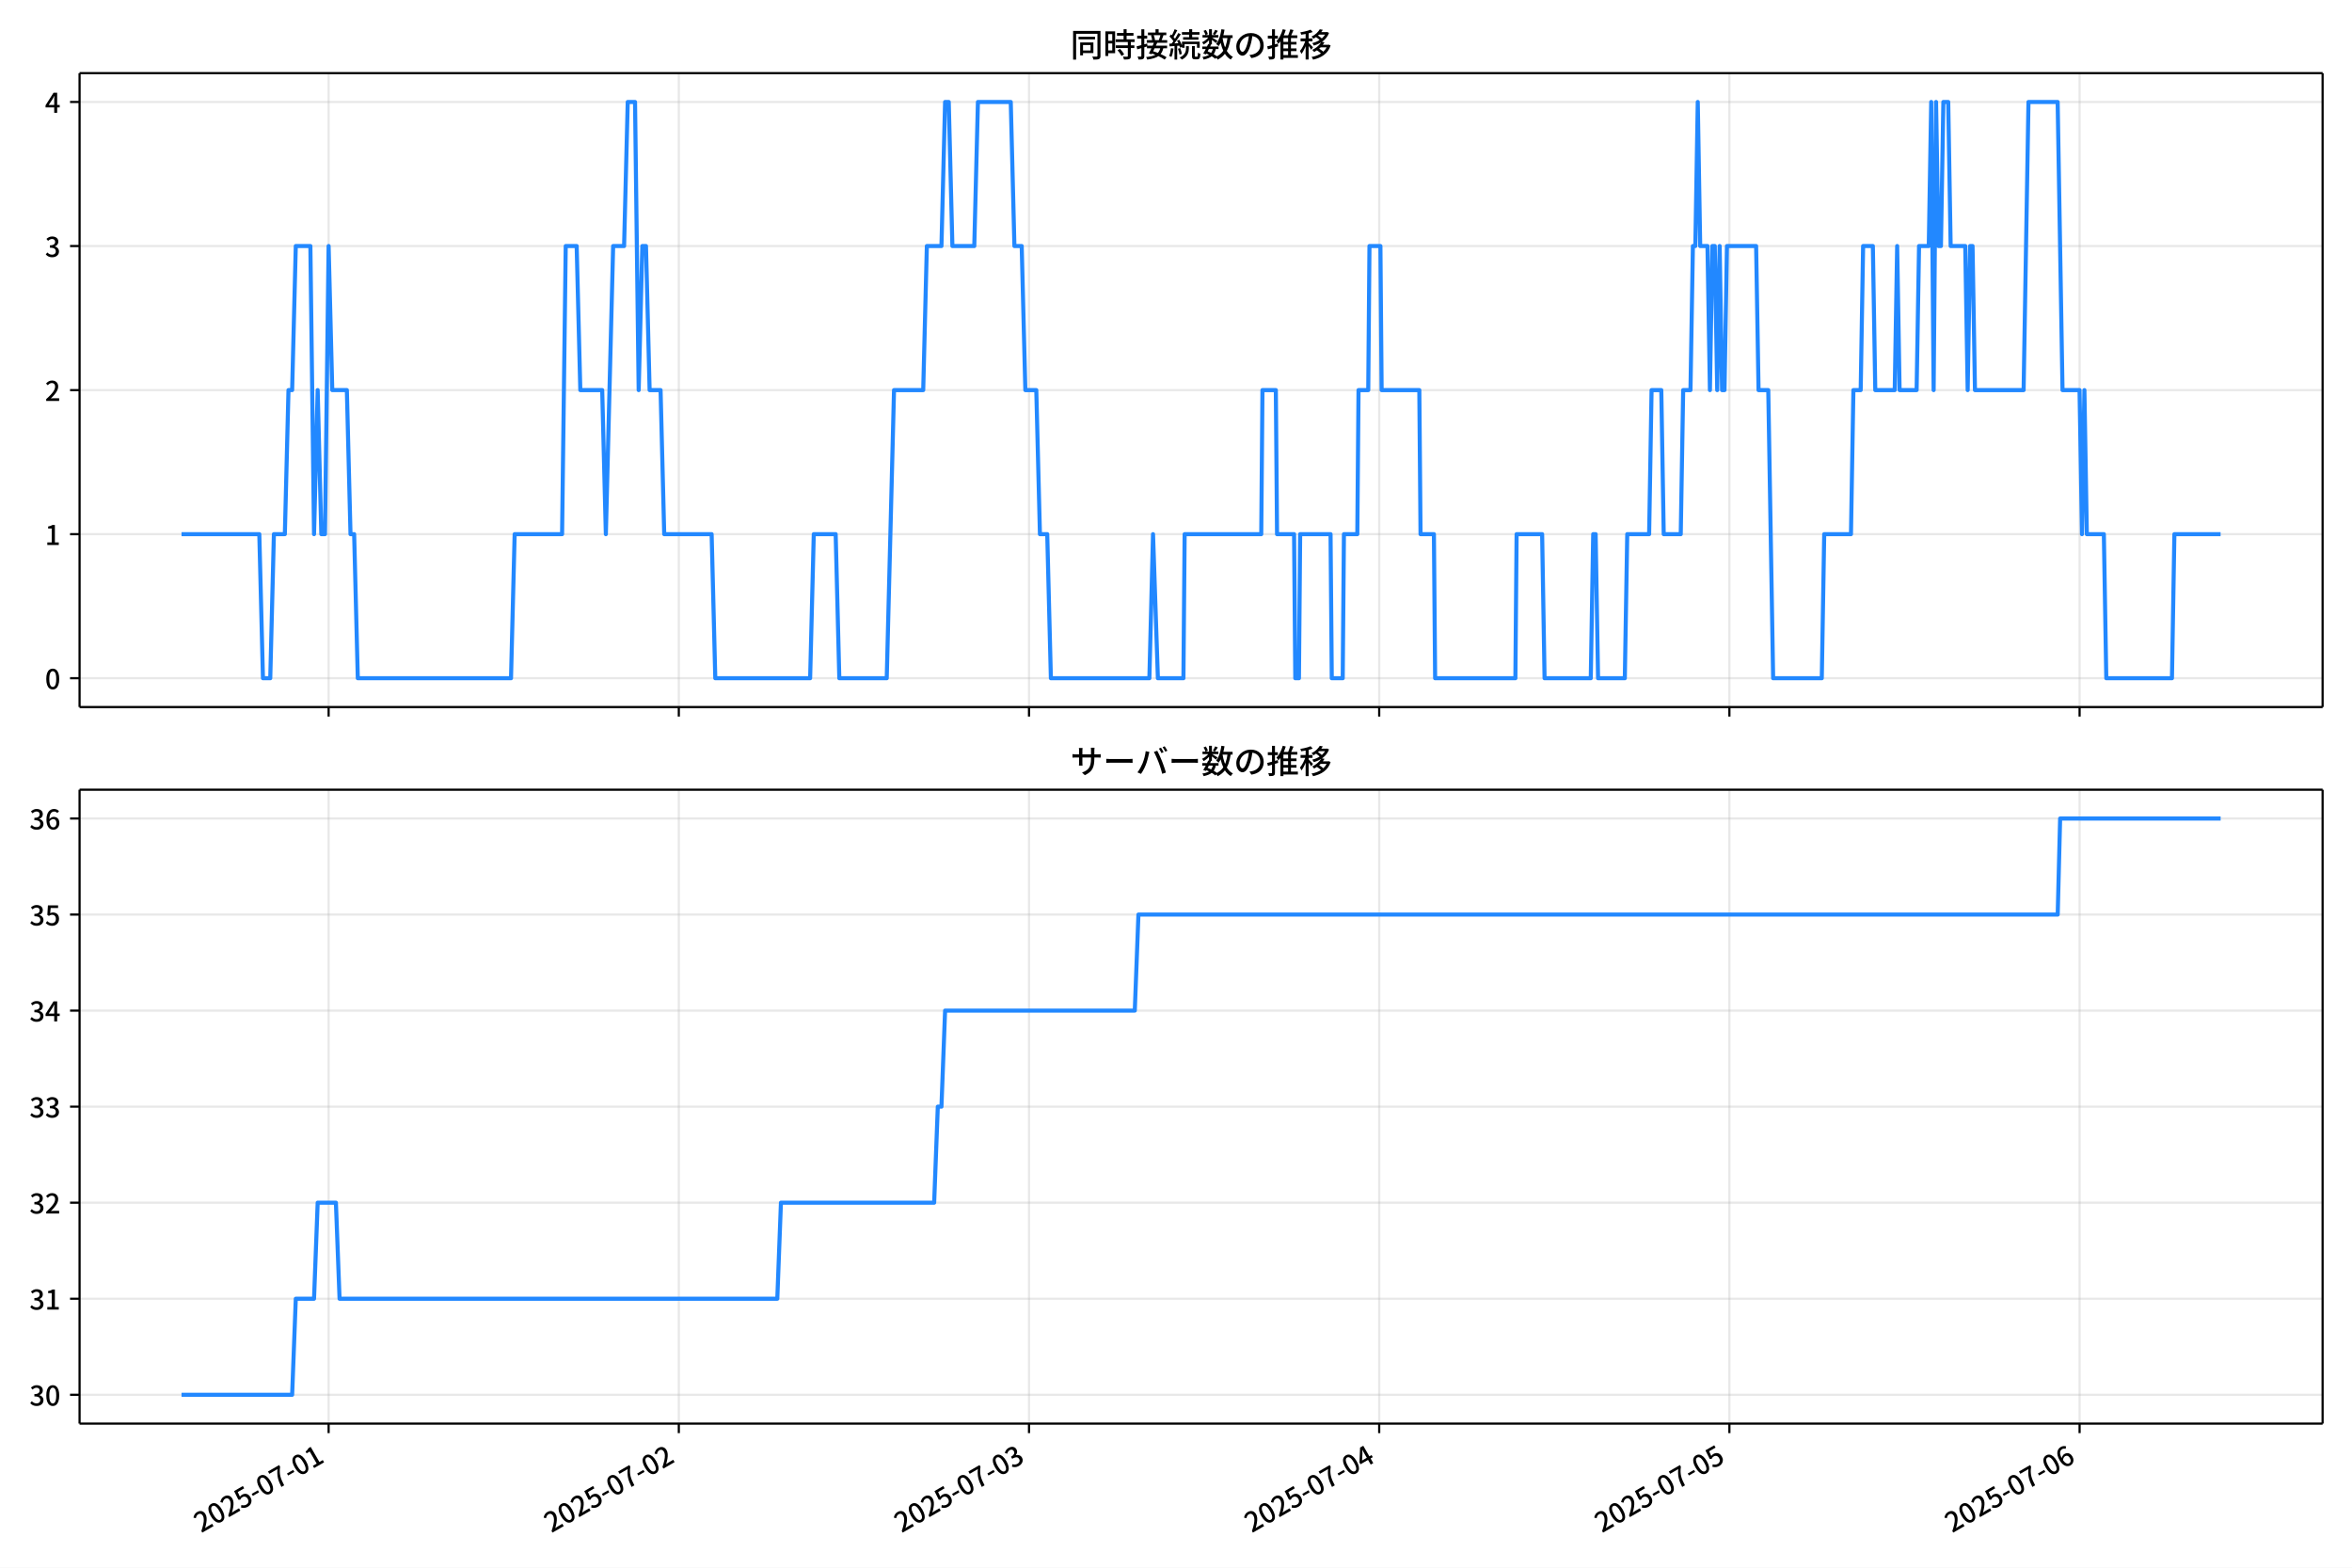
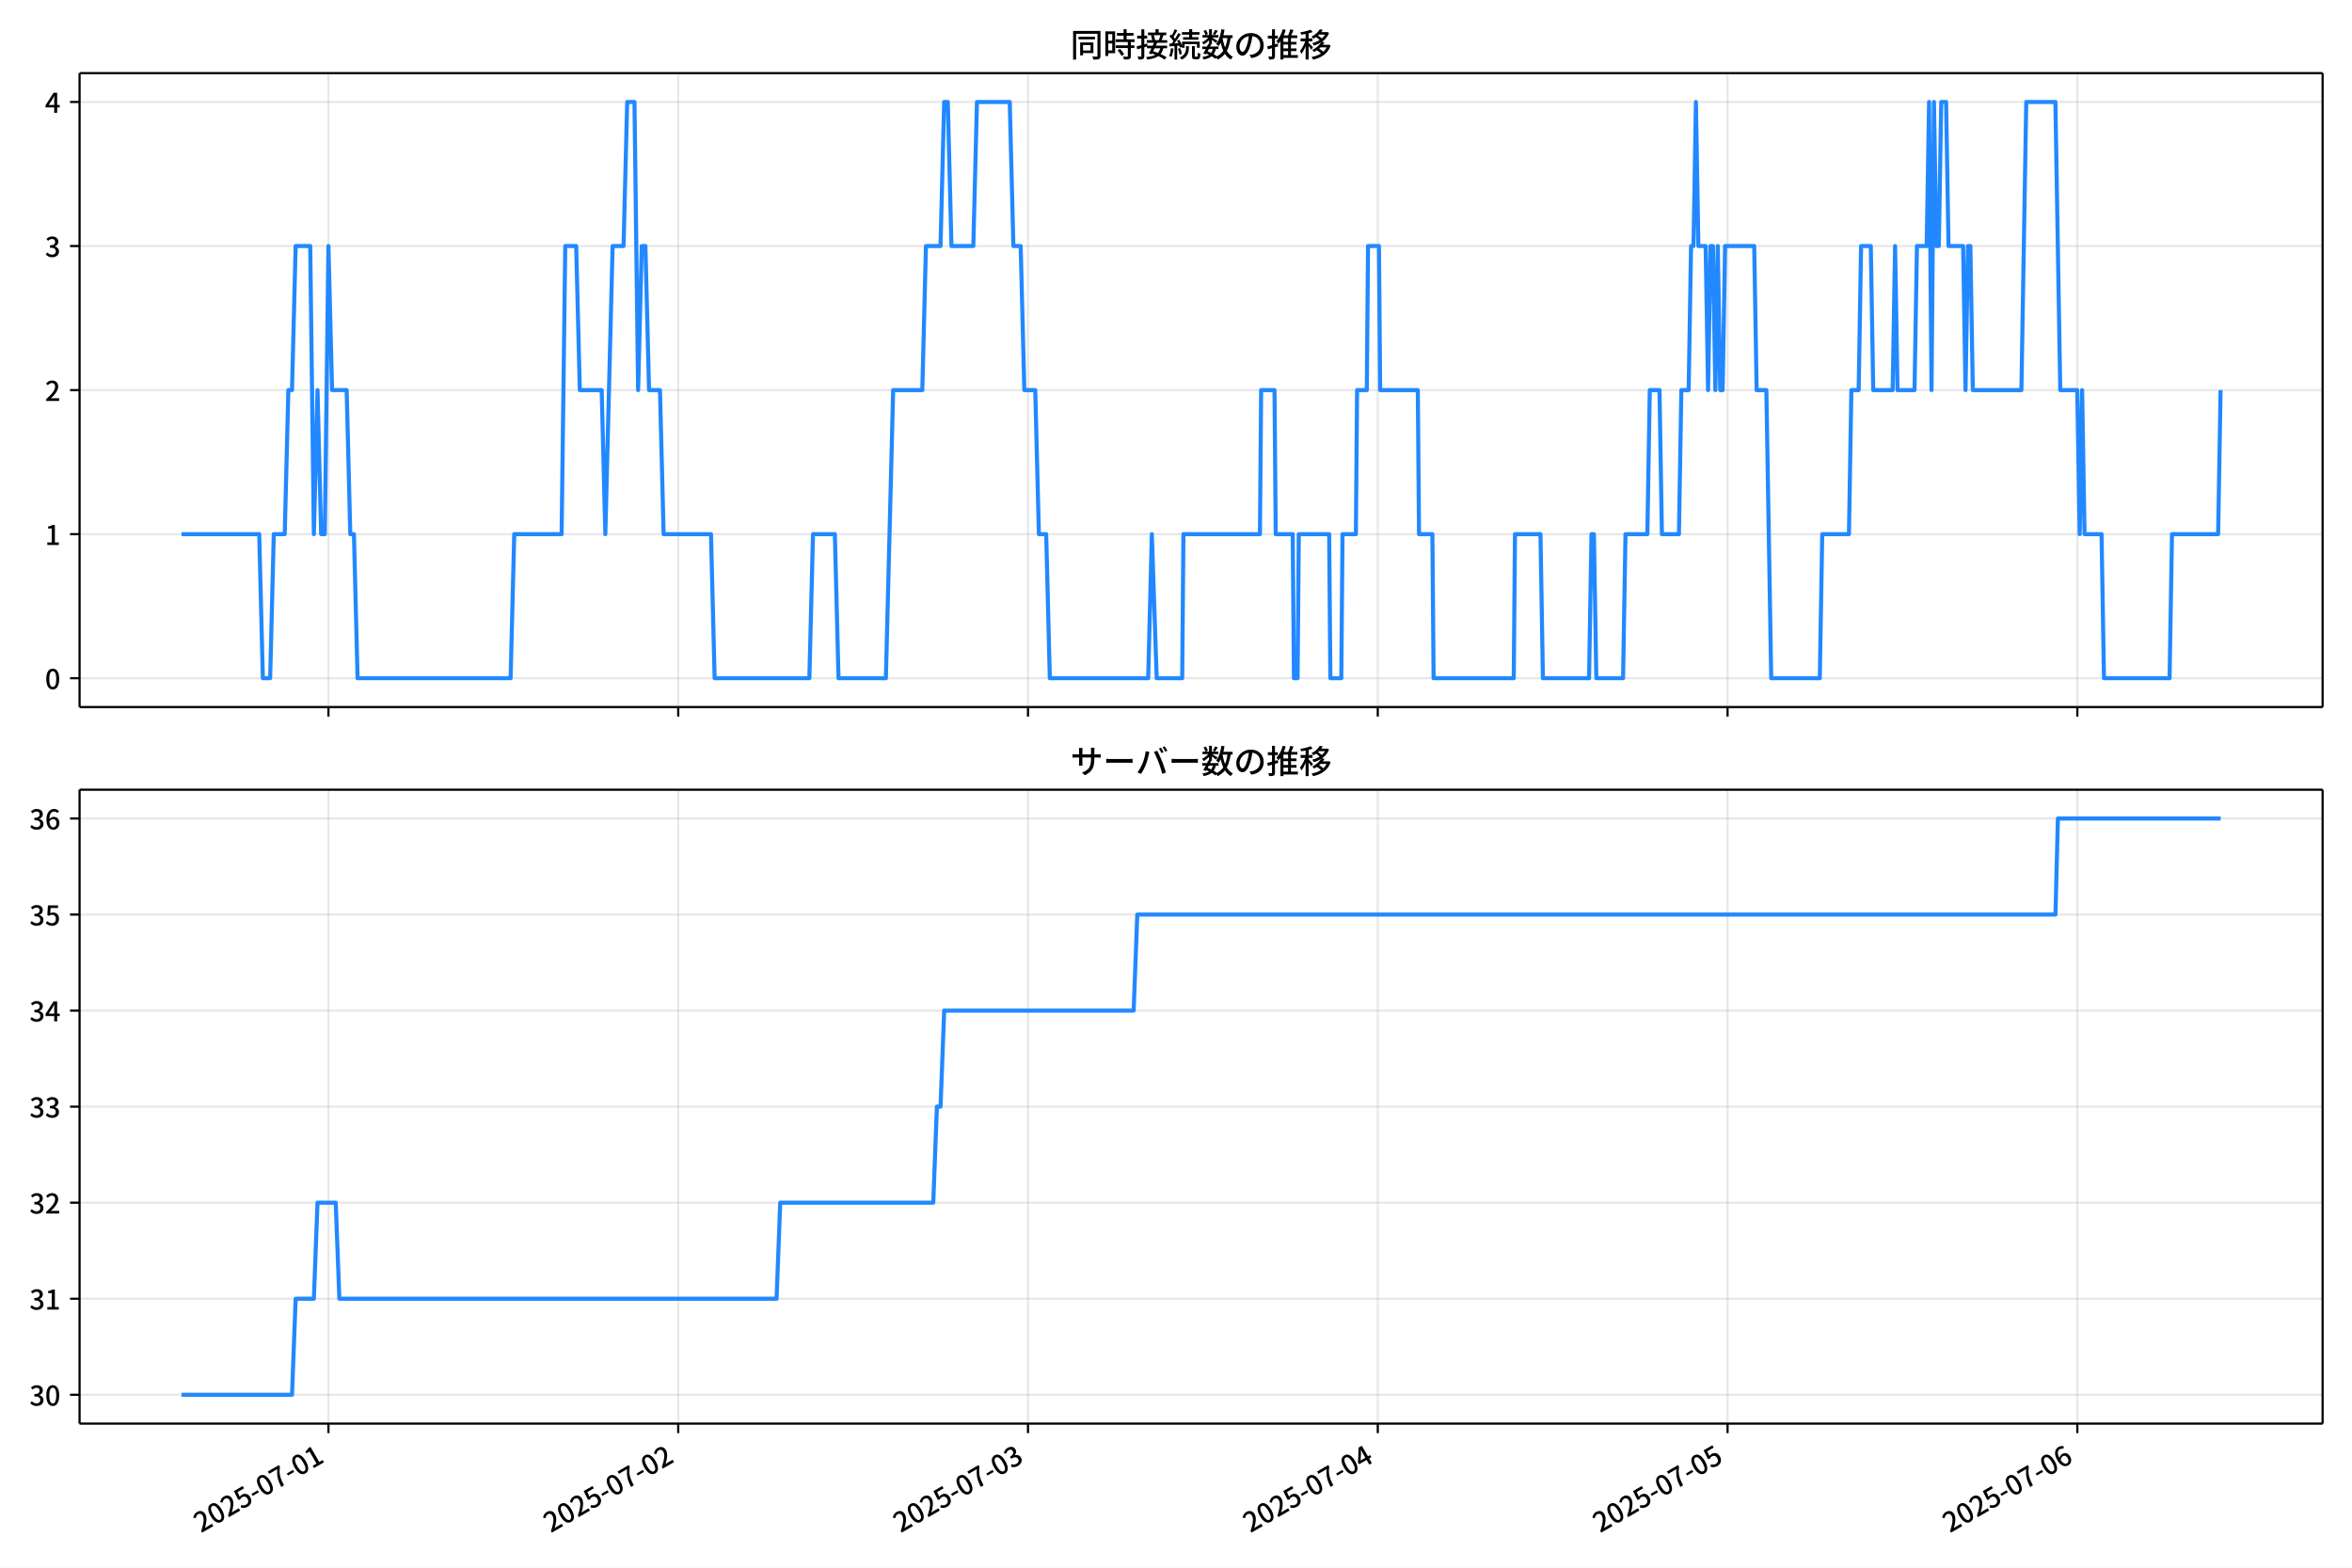
<svg xmlns="http://www.w3.org/2000/svg" xmlns:xlink="http://www.w3.org/1999/xlink" version="1.1" viewBox="0 0 864 576">
  <defs>
    <style type="text/css">*{stroke-linejoin: round; stroke-linecap: butt}</style>
  </defs>
  <g id="y">
    <g id="z">
      <path d="m0 576h864v-576h-864z" fill="#fff" />
    </g>
    <g id="aa">
      <g id="ab">
        <path d="m29.23 259.78h823.97v-232.9h-823.97z" fill="#fff" />
      </g>
      <g id="ac">
        <g id="ad">
          <g id="ae">
-             <path d="m120.72 259.78v-232.9" clip-path="url(#d)" fill="none" stroke="#b0b0b0" stroke-linecap="square" stroke-opacity=".3" stroke-width=".8" />
+             <path d="m120.65 259.78v-232.9" clip-path="url(#d)" fill="none" stroke="#b0b0b0" stroke-linecap="square" stroke-opacity=".3" stroke-width=".8" />
          </g>
          <g id="af">
            <defs>
-               <path id="e" d="m0 0v3.5" stroke="#000" stroke-width=".8" />
+               <path id="f" d="m0 0v3.5" stroke="#000" stroke-width=".8" />
            </defs>
-             <use x="120.718" y="259.778" stroke="#000000" stroke-width=".8" xlink:href="#e" />
+             <use x="120.653" y="259.778" stroke="#000000" stroke-width=".8" xlink:href="#f" />
          </g>
        </g>
        <g id="ag">
          <g id="ah">
-             <path d="m249.36 259.78v-232.9" clip-path="url(#d)" fill="none" stroke="#b0b0b0" stroke-linecap="square" stroke-opacity=".3" stroke-width=".8" />
+             <path d="m249.14 259.78v-232.9" clip-path="url(#d)" fill="none" stroke="#b0b0b0" stroke-linecap="square" stroke-opacity=".3" stroke-width=".8" />
          </g>
          <g id="ai">
-             <use x="249.361" y="259.778" stroke="#000000" stroke-width=".8" xlink:href="#e" />
+             <use x="249.143" y="259.778" stroke="#000000" stroke-width=".8" xlink:href="#f" />
          </g>
        </g>
        <g id="aj">
          <g id="ak">
-             <path d="m378 259.78v-232.9" clip-path="url(#d)" fill="none" stroke="#b0b0b0" stroke-linecap="square" stroke-opacity=".3" stroke-width=".8" />
+             <path d="m377.63 259.78v-232.9" clip-path="url(#d)" fill="none" stroke="#b0b0b0" stroke-linecap="square" stroke-opacity=".3" stroke-width=".8" />
          </g>
          <g id="al">
-             <use x="378.004" y="259.778" stroke="#000000" stroke-width=".8" xlink:href="#e" />
+             <use x="377.633" y="259.778" stroke="#000000" stroke-width=".8" xlink:href="#f" />
          </g>
        </g>
        <g id="am">
          <g id="an">
-             <path d="m506.65 259.78v-232.9" clip-path="url(#d)" fill="none" stroke="#b0b0b0" stroke-linecap="square" stroke-opacity=".3" stroke-width=".8" />
+             <path d="m506.12 259.78v-232.9" clip-path="url(#d)" fill="none" stroke="#b0b0b0" stroke-linecap="square" stroke-opacity=".3" stroke-width=".8" />
          </g>
          <g id="ao">
-             <use x="506.646" y="259.778" stroke="#000000" stroke-width=".8" xlink:href="#e" />
+             <use x="506.122" y="259.778" stroke="#000000" stroke-width=".8" xlink:href="#f" />
          </g>
        </g>
        <g id="ap">
          <g id="aq">
-             <path d="m635.29 259.78v-232.9" clip-path="url(#d)" fill="none" stroke="#b0b0b0" stroke-linecap="square" stroke-opacity=".3" stroke-width=".8" />
+             <path d="m634.61 259.78v-232.9" clip-path="url(#d)" fill="none" stroke="#b0b0b0" stroke-linecap="square" stroke-opacity=".3" stroke-width=".8" />
          </g>
          <g id="ar">
-             <use x="635.289" y="259.778" stroke="#000000" stroke-width=".8" xlink:href="#e" />
+             <use x="634.612" y="259.778" stroke="#000000" stroke-width=".8" xlink:href="#f" />
          </g>
        </g>
        <g id="as">
          <g id="at">
-             <path d="m763.93 259.78v-232.9" clip-path="url(#d)" fill="none" stroke="#b0b0b0" stroke-linecap="square" stroke-opacity=".3" stroke-width=".8" />
+             <path d="m763.1 259.78v-232.9" clip-path="url(#d)" fill="none" stroke="#b0b0b0" stroke-linecap="square" stroke-opacity=".3" stroke-width=".8" />
          </g>
          <g id="au">
-             <use x="763.932" y="259.778" stroke="#000000" stroke-width=".8" xlink:href="#e" />
+             <use x="763.102" y="259.778" stroke="#000000" stroke-width=".8" xlink:href="#f" />
          </g>
        </g>
      </g>
      <g id="av">
        <g id="aw">
          <g id="ax">
            <path d="m29.23 249.19h823.97" clip-path="url(#d)" fill="none" stroke="#b0b0b0" stroke-linecap="square" stroke-opacity=".3" stroke-width=".8" />
          </g>
          <g id="ay">
            <defs>
-               <path id="f" d="m0 0h-3.5" stroke="#000" stroke-width=".8" />
+               <path id="e" d="m0 0h-3.5" stroke="#000" stroke-width=".8" />
            </defs>
-             <use x="29.23" y="249.191" stroke="#000000" stroke-width=".8" xlink:href="#f" />
+             <use x="29.23" y="249.191" stroke="#000000" stroke-width=".8" xlink:href="#e" />
          </g>
          <g id="az">
            <g transform="translate(16.53 253.18) scale(.1 -.1)">
              <defs>
                <path id="a" transform="scale(.015625)" d="m1830-90q-460 0-806 275-346 276-535 823-188 547-188 1366 0 820 188 1357 189 538 535 803 346 266 806 266 461 0 800-269 340-269 528-803 189-534 189-1354 0-819-189-1366-188-547-528-823-339-275-800-275zm0 589q237 0 422 185 186 186 288 599 103 413 103 1091 0 679-103 1082-102 403-288 582-185 180-422 180-236 0-422-180-186-179-292-582-105-403-105-1082 0-678 105-1091 106-413 292-599 186-185 422-185z" />
              </defs>
              <use xlink:href="#a" />
            </g>
          </g>
        </g>
        <g id="ba">
          <g id="bb">
            <path d="m29.23 196.26h823.97" clip-path="url(#d)" fill="none" stroke="#b0b0b0" stroke-linecap="square" stroke-opacity=".3" stroke-width=".8" />
          </g>
          <g id="bc">
-             <use x="29.23" y="196.26" stroke="#000000" stroke-width=".8" xlink:href="#f" />
+             <use x="29.23" y="196.26" stroke="#000000" stroke-width=".8" xlink:href="#e" />
          </g>
          <g id="bd">
            <g transform="translate(16.53 200.25) scale(.1 -.1)">
              <defs>
                <path id="l" transform="scale(.015625)" d="m544 0v608h1037v3277h-845v467q333 58 579 147 247 90 451 218h557v-4109h915v-608h-2694z" />
              </defs>
              <use xlink:href="#l" />
            </g>
          </g>
        </g>
        <g id="be">
          <g id="bf">
            <path d="m29.23 143.33h823.97" clip-path="url(#d)" fill="none" stroke="#b0b0b0" stroke-linecap="square" stroke-opacity=".3" stroke-width=".8" />
          </g>
          <g id="bg">
-             <use x="29.23" y="143.329" stroke="#000000" stroke-width=".8" xlink:href="#f" />
+             <use x="29.23" y="143.329" stroke="#000000" stroke-width=".8" xlink:href="#e" />
          </g>
          <g id="bh">
            <g transform="translate(16.53 147.31) scale(.1 -.1)">
              <defs>
                <path id="b" transform="scale(.015625)" d="m282 0v429q697 621 1164 1136 468 515 701 956 234 442 234 826 0 256-87 451-86 196-262 301-176 106-445 106-275 0-506-151-230-150-422-368l-416 410q301 333 637 518 336 186 803 186 429 0 749-176t496-493 176-745q0-455-224-919t-615-935q-390-470-889-950 186 20 394 36t374 16h1184v-634h-3046z" />
              </defs>
              <use xlink:href="#b" />
            </g>
          </g>
        </g>
        <g id="bi">
          <g id="bj">
            <path d="m29.23 90.398h823.97" clip-path="url(#d)" fill="none" stroke="#b0b0b0" stroke-linecap="square" stroke-opacity=".3" stroke-width=".8" />
          </g>
          <g id="bk">
-             <use x="29.23" y="90.398" stroke="#000000" stroke-width=".8" xlink:href="#f" />
+             <use x="29.23" y="90.398" stroke="#000000" stroke-width=".8" xlink:href="#e" />
          </g>
          <g id="bl">
            <g transform="translate(16.53 94.383) scale(.1 -.1)">
              <defs>
                <path id="h" transform="scale(.015625)" d="m1715-90q-371 0-656 90t-503 240q-217 150-377 323l359 474q211-205 479-359 269-153 634-153 269 0 467 92 199 93 311 266t112 423q0 256-125 451t-429 300q-304 106-835 106v551q467 0 732 105 266 106 384 291 119 186 119 423 0 307-192 489-192 183-531 183-269 0-503-119-233-118-438-316l-384 460q282 256 614 413 333 157 737 157 422 0 748-144 327-144 512-413 186-269 186-659 0-403-221-685-221-281-592-422v-26q269-70 490-227t349-400 128-557q0-422-215-726-214-304-573-468-358-163-787-163z" />
              </defs>
              <use xlink:href="#h" />
            </g>
          </g>
        </g>
        <g id="bm">
          <g id="bn">
            <path d="m29.23 37.466h823.97" clip-path="url(#d)" fill="none" stroke="#b0b0b0" stroke-linecap="square" stroke-opacity=".3" stroke-width=".8" />
          </g>
          <g id="bo">
-             <use x="29.23" y="37.466" stroke="#000000" stroke-width=".8" xlink:href="#f" />
+             <use x="29.23" y="37.466" stroke="#000000" stroke-width=".8" xlink:href="#e" />
          </g>
          <g id="bp">
            <g transform="translate(16.53 41.451) scale(.1 -.1)">
              <defs>
                <path id="k" transform="scale(.015625)" d="m2170 0v3072q0 192 12 457 13 266 20 458h-26q-90-179-183-365-92-185-195-364l-921-1415h2579v-576h-3328v493l1875 2957h858v-4717h-691z" />
              </defs>
              <use xlink:href="#k" />
            </g>
          </g>
        </g>
      </g>
      <g id="bq">
-         <path d="m66.683 196.26h28.574l1.34 52.931h2.68l1.34-52.931h4.02l1.34-52.931h1.34l1.34-52.931h5.36l1.34 105.86 1.34-52.931 1.34 52.931h1.34l1.34-105.86 1.34 52.931h5.36l1.34 52.931h1.34l1.34 52.931h56.281l1.34-52.931h17.42l1.34-105.86h4.02l1.34 52.931h8.04l1.34 52.931 2.68-105.86h4.02l1.34-52.931h2.68l1.34 105.86 1.34-52.931h1.34l1.34 52.931h4.02l1.34 52.931h17.42l1.34 52.931h34.841l1.34-52.931h8.04l1.34 52.931h17.42l2.68-105.86h10.72l1.34-52.931h5.36l1.34-52.931h1.34l1.34 52.931h8.04l1.34-52.931h12.06l1.34 52.931h2.68l1.34 52.931h4.02l1.34 52.931h2.68l1.34 52.931h36.181l1.34-52.931 1.787 52.931h9.38l.447-52.931h28.141l.447-52.931h4.913l.447 52.931h6.253l.447 52.931h1.34l.447-52.931h11.167l.447 52.931h4.02l.447-52.931h4.913l.447-52.931h3.573l.447-52.931h4.02l.447 52.931h13.847l.447 52.931h4.913l.447 52.931h29.481l.447-52.931h9.38l.893 52.931h16.974l.893-52.931h.893l.893 52.931h9.827l.893-52.931h8.04l.893-52.931h3.573l.893 52.931h6.253l.893-52.931h2.68l.893-52.931h.893l.893-52.931.893 52.931h2.68l.893 52.931.893-52.931h.893l.893 52.931.893-52.931.893 52.931h.893l.893-52.931h10.72l.893 52.931h3.573l1.787 105.86h17.867l.893-52.931h9.827l.893-52.931h2.68l.893-52.931h3.573l.893 52.931h7.147l.893-52.931.893 52.931h6.253l.893-52.931h3.573l.893-52.931.893 105.86.893-105.86.893 52.931h.893l.893-52.931h1.787l.893 52.931h5.36l.893 52.931.893-52.931h.893l.893 52.931h17.867l1.787-105.86h10.72l1.787 105.86h6.253l.893 52.931.893-52.931.893 52.931h6.253l.893 52.931h24.121l.893-52.931h16.974v0" clip-path="url(#d)" fill="none" stroke="#28f" stroke-linecap="square" stroke-width="1.5" />
+         <path d="m66.683 196.26h28.54l1.338 52.931h2.677l1.338-52.931h4.015l1.338-52.931h1.338l1.338-52.931h5.354l1.338 105.86 1.338-52.931 1.338 52.931h1.338l1.338-105.86 1.338 52.931h5.354l1.338 52.931h1.338l1.338 52.931h56.214l1.338-52.931h17.4l1.338-105.86h4.015l1.338 52.931h8.031l1.338 52.931 2.677-105.86h4.015l1.338-52.931h2.677l1.338 105.86 1.338-52.931h1.338l1.338 52.931h4.015l1.338 52.931h17.4l1.338 52.931h34.799l1.338-52.931h8.031l1.338 52.931h17.4l2.677-105.86h10.707l1.338-52.931h5.354l1.338-52.931h1.338l1.338 52.931h8.031l1.338-52.931h12.046l1.338 52.931h2.677l1.338 52.931h4.015l1.338 52.931h2.677l1.338 52.931h36.138l1.338-52.931 1.785 52.931h9.369l.446-52.931h28.107l.446-52.931h4.908l.446 52.931h6.246l.446 52.931h1.338l.446-52.931h11.154l.446 52.931h4.015l.446-52.931h4.908l.446-52.931h3.569l.446-52.931h4.015l.446 52.931h13.83l.446 52.931h4.908l.446 52.931h29.446l.446-52.931h9.369l.892 52.931h16.954l.892-52.931h.892l.892 52.931h9.815l.892-52.931h8.031l.892-52.931h3.569l.892 52.931h6.246l.892-52.931h2.677l.892-52.931h.892l.892-52.931.892 52.931h2.677l.892 52.931.892-52.931h.892l.892 52.931.892-52.931.892 52.931h.892l.892-52.931h10.707l.892 52.931h3.569l1.785 105.86h17.846l.892-52.931h9.815l.892-52.931h2.677l.892-52.931h3.569l.892 52.931h7.138l.892-52.931.892 52.931h6.246l.892-52.931h3.569l.892-52.931.892 105.86.892-105.86.892 52.931h.892l.892-52.931h1.785l.892 52.931h5.354l.892 52.931.892-52.931h.892l.892 52.931h17.846l1.785-105.86h10.707l1.785 105.86h6.246l.892 52.931.892-52.931.892 52.931h6.246l.892 52.931h24.092l.892-52.931h16.954l.892-52.931v0" clip-path="url(#d)" fill="none" stroke="#28f" stroke-linecap="square" stroke-width="1.5" />
      </g>
      <g id="br">
        <path d="m29.23 259.78v-232.9" fill="none" stroke="#000" stroke-linecap="square" stroke-width=".8" />
      </g>
      <g id="bs">
        <path d="m853.2 259.78v-232.9" fill="none" stroke="#000" stroke-linecap="square" stroke-width=".8" />
      </g>
      <g id="bt">
        <path d="m29.23 259.78h823.97" fill="none" stroke="#000" stroke-linecap="square" stroke-width=".8" />
      </g>
      <g id="bu">
        <path d="m29.23 26.88h823.97" fill="none" stroke="#000" stroke-linecap="square" stroke-width=".8" />
      </g>
      <g id="bv">
        <g transform="translate(393.22 20.88) scale(.12 -.12)">
          <defs>
            <path id="v" transform="scale(.015625)" d="m1587 3936h3232v-518h-3232v518zm320-1114h557v-2534h-557v2534zm301 0h2291v-2086h-2291v512h1734v1069h-1734v505zm-1683 2260h5113v-570h-4524v-5056h-589v5626zm4768 0h595v-4896q0-250-67-397t-227-218q-160-77-426-96t-675-19q-13 83-45 192t-77 218q-45 108-89 185 281-13 527-13 247 0 330 0 83 7 118 42 36 35 36 112v4890z" />
            <path id="t" transform="scale(.015625)" d="m2714 4672h3238v-525h-3238v525zm-244-1235h3712v-538h-3712v538zm20-1184h3635v-531h-3635v531zm1523 3155h595v-2310h-595v2310zm832-2451h589v-2823q0-230-61-364-61-135-227-199-167-70-423-86t-633-16q-20 121-78 285-57 163-121 284 275-6 509-9t310-3q77 6 106 28 29 23 29 93v2810zm-2023-1677 487 282q153-160 313-352t294-381q135-189 206-343l-519-313q-64 153-189 348-124 196-278 394-154 199-314 365zm-2086 3718h1619v-4281h-1619v544h1056v3187h-1056v550zm32-1843h1293v-537h-1293v537zm-320 1843h563v-4832h-563v4832z" />
            <path id="u" transform="scale(.015625)" d="m3866 5408h614v-870h-614v870zm-1479-653h3597v-518h-3597v518zm-230-1485h4e3v-518h-4e3v518zm825 922 519 102q64-160 121-342 58-182 96-352 39-170 45-304l-544-128q-6 134-42 313-35 180-83 365-48 186-112 346zm1856 109 589-71q-96-275-202-557-105-281-195-486l-518 77q58 147 122 329 64 183 118 372t86 336zm-2643-2106h3943v-518h-3943v518zm1408 685 602-115q-167-371-362-784t-390-797-362-685l-525 179q160 288 346 666t368 784 323 752zm-659-2157 358 403q352-102 733-240 381-137 752-304 371-166 697-336 327-169 558-329l-384-461q-218 160-532 336-313 176-685 345-371 170-755 323-384 154-742 263zm1894 1114 583-71q-122-550-353-944-230-393-604-662t-922-435q-547-167-1296-269-25 128-93 269-67 141-137 230 678 64 1168 192t819 349q330 221 531 550 202 330 304 791zm-4684 217q396 90 953 240 557 151 1120 311l77-544q-525-154-1053-311-528-156-963-284l-134 588zm121 2093h1965v-563h-1965v563zm819 1248h576v-5229q0-236-51-374t-192-208q-141-77-355-99-214-23-541-16-13 115-64 288t-109 294q205-6 381-6t234 0q64 0 92 28 29 29 29 93v5229z" />
            <path id="s" transform="scale(.015625)" d="m4058 5408h595v-1798h-595v1798zm-1415-563h3443v-499h-3443v499zm231-992h3008v-499h-3008v499zm-224-877h3475v-1203h-531v729h-2432v-729h-512v1203zm1964-877h551v-1881q0-122 22-157 23-35 106-35 25 0 92 0 68 0 135 0t99 0q51 0 83 54t45 224 19 515q90-70 234-131t259-93q-19-429-83-662-64-234-183-326-118-93-316-93-39 0-103 0t-134 0-138 0q-67 0-99 0-237 0-365 64t-176 218q-48 153-48 422v1881zm-1164-6h550v-455q0-243-48-528-48-284-186-579-137-294-409-572-272-279-727-503-70 90-192 208-121 118-230 195 416 205 665 438 250 234 371 474 122 240 164 467 42 228 42 413v442zm-2240 3309 524-192q-121-244-259-503-137-259-275-496t-259-416l-410 173q122 186 246 438 125 253 240 515 116 263 193 481zm716-743 500-230q-224-359-496-756-272-396-548-764-275-368-518-650l-358 205q179 211 377 483 199 272 387 569 189 298 358 592 170 295 298 551zm-1721-665 307 403q166-154 339-340 173-185 320-364t224-327l-326-460q-77 160-218 348-141 189-314 384-172 196-332 356zm1485-832 435 179q128-211 249-458 122-246 215-474 93-227 137-412l-473-211q-32 185-119 422-86 237-201 486-115 250-243 468zm-1530-583q422 26 998 54 576 29 1184 68l7-499q-570-45-1127-84-556-38-992-70l-70 531zm1702-992 436 135q121-276 214-596t118-556l-454-148q-26 237-112 563-86 327-202 602zm-1363 109 499-83q-57-455-163-897-105-441-253-748-51 32-134 73-83 42-170 83-86 42-144 62 148 294 234 697t131 813zm691 627h525v-2861h-525v2861z" />
            <path id="n" transform="scale(.015625)" d="m224 2022h3187v-499h-3187v499zm51 2247h3111v-487h-3111v487zm1127-1735 563-121q-154-320-333-672t-352-679q-173-326-326-582l-532 173q148 243 324 566t345 669q170 346 311 646zm934-832 563-64q-89-480-262-838t-461-614-701-432-976-298q-25 128-99 269t-157 237q659 102 1085 303 426 202 666 554t342 883zm422 3597 519-211q-147-218-298-436-150-217-278-377l-403 186q121 173 252 413 132 240 208 425zm-1203 109h563v-2957h-563v2957zm-1075-320 448 186q134-192 246-420 112-227 157-393l-467-211q-38 172-147 406t-237 432zm1094-1050 397-236q-160-263-400-529-240-265-519-489-278-224-553-378-51 103-141 237-89 135-179 218 269 109 534 294 266 186 493 416 228 231 368 467zm487-204q83-45 246-145 163-99 352-211t346-211 221-150l-327-423q-83 77-230 198-147 122-317 253-170 132-327 250-156 119-259 189l295 250zm1798 396h2311v-556h-2311v556zm115 1178 615-90q-103-640-263-1235t-384-1101q-224-505-512-889-44 57-134 134t-186 157-166 125q275 339 473 796 199 458 340 995 141 538 217 1108zm1223-1510 614-58q-147-1101-445-1940-297-838-813-1443-515-604-1321-1014-26 71-90 177-64 105-134 208-70 102-128 159 742 346 1212 880 471 535 730 1290 260 755 375 1741zm-1005-135q134-851 387-1597 253-745 659-1305 407-560 1002-874-70-57-154-150-83-93-154-189-70-96-121-179-633 371-1056 988-422 618-688 1434-265 816-425 1783l550 89zm-3309-3065 327 416q377-148 754-330 378-182 701-378 324-195 548-368l-416-435q-211 179-519 378-307 198-666 383-358 186-729 334z" />
            <path id="r" transform="scale(.015625)" d="m3686 4378q-64-493-163-1041-99-547-265-1084-192-653-432-1104t-522-688-595-237q-320 0-596 221-275 221-448 621-172 400-172 931 0 537 220 1017 221 480 611 851 391 372 909 583 519 211 1121 211 576 0 1040-186 464-185 793-515 330-329 502-771 173-441 173-941 0-672-278-1194-278-521-816-851-538-329-1318-444l-378 601q166 20 307 42t263 48q307 70 585 217 279 148 496 375 218 227 342 534 125 308 125 692t-122 713q-121 330-358 573-236 243-582 380-346 138-781 138-525 0-935-186-409-185-694-489-284-304-432-656-147-352-147-678 0-365 89-605 90-240 224-355 135-115 276-115t288 144 297 457q151 314 298 800 147 461 246 982 100 522 145 1021l684-12z" />
            <path id="o" transform="scale(.015625)" d="m2995 2925h2893v-519h-2893v519zm0-1280h2893v-519h-2893v519zm-64-1299h3232v-557h-3232v557zm1312 3577h563v-3763h-563v3763zm429 1466 634-141q-154-390-340-794-185-403-339-684l-512 140q103 199 208 458 106 259 195 528 90 269 154 493zm-1472 25 582-147q-153-518-371-1018-217-499-483-931t-573-758q-38 64-109 160-70 96-147 198-77 103-141 160 416 416 733 1034t509 1302zm128-1203h2720v-537h-2720v-4205h-582v4422l313 320h269zm-3174-2157q396 90 953 240 557 151 1120 311l77-544q-525-154-1053-311-528-156-963-284l-134 588zm121 2093h1965v-563h-1965v563zm819 1248h576v-5229q0-236-51-374t-192-208q-141-77-355-99-214-23-541-16-13 115-64 288t-109 294q205-6 381-6t234 0q64 0 92 28 29 29 29 93v5229z" />
            <path id="m" transform="scale(.015625)" d="m4051 5402 595-109q-281-493-729-941t-1107-806q-39 64-106 144t-141 153q-73 74-137 119 608 288 1011 678t614 762zm-77-557h1511v-493h-1863l352 493zm1293 0h109l109 25 384-179q-192-505-496-905t-695-701q-390-301-845-519-454-217-947-358-44 109-137 253t-176 227q448 109 867 294 419 186 777 445 359 259 631 592t419 730v96zm-1990-954 377 307q167-96 336-218 170-121 320-249 151-128 247-237l-397-332q-90 108-237 236t-317 259q-169 132-329 234zm1107-934 595-109q-307-538-803-1031-496-492-1232-876-38 64-102 144t-138 156q-74 77-138 116 455 217 807 483t604 554q253 288 407 563zm-90-589h1460v-506h-1818l358 506zm1268 0h121l109 26 384-167q-192-614-531-1075t-787-794q-448-332-983-553-534-221-1129-355-45 115-132 269-86 153-176 249 551 96 1043 285 493 189 903 473 410 285 714 669t464 883v90zm-2132-1056 410 339q186-102 384-237 198-134 371-275t282-269l-435-371q-103 128-270 272-166 144-361 288t-381 253zm-2150 3533h589v-5376h-589v5376zm-992-1242h2336v-569h-2336v569zm1024-224 365-160q-96-339-231-707-134-368-291-727-157-358-336-672-179-313-365-537-44 128-134 291t-160 272q173 192 339 457 167 266 323 570 157 304 282 618t208 595zm941 1946 416-467q-314-122-695-221-380-99-784-173-403-74-780-131-20 102-71 236-51 135-102 231 358 58 732 138 375 80 711 179t573 208zm-397-2579q58-45 179-170 122-125 266-266 144-140 259-265t160-183l-352-473q-58 102-157 255-99 154-218 317-118 164-227 311-108 147-185 237l275 237z" />
          </defs>
          <use xlink:href="#v" />
          <use transform="translate(100)" xlink:href="#t" />
          <use transform="translate(200)" xlink:href="#u" />
          <use transform="translate(300)" xlink:href="#s" />
          <use transform="translate(400)" xlink:href="#n" />
          <use transform="translate(500)" xlink:href="#r" />
          <use transform="translate(600)" xlink:href="#o" />
          <use transform="translate(700)" xlink:href="#m" />
        </g>
      </g>
    </g>
    <g id="bw">
      <g id="bx">
        <path d="m29.23 523.06h823.97v-232.9h-823.97z" fill="#fff" />
      </g>
      <g id="by">
        <g id="bz">
          <g id="ca">
-             <path d="m120.72 523.06v-232.9" clip-path="url(#c)" fill="none" stroke="#b0b0b0" stroke-linecap="square" stroke-opacity=".3" stroke-width=".8" />
+             <path d="m120.65 523.06v-232.9" clip-path="url(#c)" fill="none" stroke="#b0b0b0" stroke-linecap="square" stroke-opacity=".3" stroke-width=".8" />
          </g>
          <g id="cb">
-             <use x="120.718" y="523.055" stroke="#000000" stroke-width=".8" xlink:href="#e" />
+             <use x="120.653" y="523.055" stroke="#000000" stroke-width=".8" xlink:href="#f" />
          </g>
          <g id="cc">
-             <g transform="translate(73.928 563.33) rotate(-30) scale(.1 -.1)">
+             <g transform="translate(73.864 563.33) rotate(-30) scale(.1 -.1)">
              <defs>
                <path id="i" transform="scale(.015625)" d="m1715-90q-365 0-653 90t-506 237q-217 147-383 307l352 480q134-134 294-246t361-183q202-70 452-70 262 0 473 118 212 119 333 346 122 227 122 541 0 460-247 716-246 256-649 256-224 0-384-64t-365-198l-365 237 141 2240h2387v-627h-1747l-109-1204q154 77 307 118 154 42 340 42 397 0 723-160t518-490q192-329 192-847 0-519-224-887t-586-560q-361-192-777-192z" />
                <path id="g" transform="scale(.015625)" d="m301 1536v544h1689v-544h-1689z" />
                <path id="j" transform="scale(.015625)" d="m1235 0q32 646 109 1187t224 1024 384 941 576 938h-2208v627h3027v-455q-409-512-665-989-256-476-397-969t-205-1053-90-1251h-755z" />
              </defs>
              <use xlink:href="#b" />
              <use transform="translate(57)" xlink:href="#a" />
              <use transform="translate(114)" xlink:href="#b" />
              <use transform="translate(171)" xlink:href="#i" />
              <use transform="translate(228)" xlink:href="#g" />
              <use transform="translate(263.7)" xlink:href="#a" />
              <use transform="translate(320.7)" xlink:href="#j" />
              <use transform="translate(377.7)" xlink:href="#g" />
              <use transform="translate(413.4)" xlink:href="#a" />
              <use transform="translate(470.4)" xlink:href="#l" />
            </g>
          </g>
        </g>
        <g id="cd">
          <g id="ce">
-             <path d="m249.36 523.06v-232.9" clip-path="url(#c)" fill="none" stroke="#b0b0b0" stroke-linecap="square" stroke-opacity=".3" stroke-width=".8" />
+             <path d="m249.14 523.06v-232.9" clip-path="url(#c)" fill="none" stroke="#b0b0b0" stroke-linecap="square" stroke-opacity=".3" stroke-width=".8" />
          </g>
          <g id="cf">
-             <use x="249.361" y="523.055" stroke="#000000" stroke-width=".8" xlink:href="#e" />
+             <use x="249.143" y="523.055" stroke="#000000" stroke-width=".8" xlink:href="#f" />
          </g>
          <g id="cg">
-             <g transform="translate(202.57 563.33) rotate(-30) scale(.1 -.1)">
+             <g transform="translate(202.35 563.33) rotate(-30) scale(.1 -.1)">
              <use xlink:href="#b" />
              <use transform="translate(57)" xlink:href="#a" />
              <use transform="translate(114)" xlink:href="#b" />
              <use transform="translate(171)" xlink:href="#i" />
              <use transform="translate(228)" xlink:href="#g" />
              <use transform="translate(263.7)" xlink:href="#a" />
              <use transform="translate(320.7)" xlink:href="#j" />
              <use transform="translate(377.7)" xlink:href="#g" />
              <use transform="translate(413.4)" xlink:href="#a" />
              <use transform="translate(470.4)" xlink:href="#b" />
            </g>
          </g>
        </g>
        <g id="ch">
          <g id="ci">
-             <path d="m378 523.06v-232.9" clip-path="url(#c)" fill="none" stroke="#b0b0b0" stroke-linecap="square" stroke-opacity=".3" stroke-width=".8" />
+             <path d="m377.63 523.06v-232.9" clip-path="url(#c)" fill="none" stroke="#b0b0b0" stroke-linecap="square" stroke-opacity=".3" stroke-width=".8" />
          </g>
          <g id="cj">
-             <use x="378.004" y="523.055" stroke="#000000" stroke-width=".8" xlink:href="#e" />
+             <use x="377.633" y="523.055" stroke="#000000" stroke-width=".8" xlink:href="#f" />
          </g>
          <g id="ck">
-             <g transform="translate(331.21 563.33) rotate(-30) scale(.1 -.1)">
+             <g transform="translate(330.84 563.33) rotate(-30) scale(.1 -.1)">
              <use xlink:href="#b" />
              <use transform="translate(57)" xlink:href="#a" />
              <use transform="translate(114)" xlink:href="#b" />
              <use transform="translate(171)" xlink:href="#i" />
              <use transform="translate(228)" xlink:href="#g" />
              <use transform="translate(263.7)" xlink:href="#a" />
              <use transform="translate(320.7)" xlink:href="#j" />
              <use transform="translate(377.7)" xlink:href="#g" />
              <use transform="translate(413.4)" xlink:href="#a" />
              <use transform="translate(470.4)" xlink:href="#h" />
            </g>
          </g>
        </g>
        <g id="cl">
          <g id="cm">
-             <path d="m506.65 523.06v-232.9" clip-path="url(#c)" fill="none" stroke="#b0b0b0" stroke-linecap="square" stroke-opacity=".3" stroke-width=".8" />
+             <path d="m506.12 523.06v-232.9" clip-path="url(#c)" fill="none" stroke="#b0b0b0" stroke-linecap="square" stroke-opacity=".3" stroke-width=".8" />
          </g>
          <g id="cn">
-             <use x="506.646" y="523.055" stroke="#000000" stroke-width=".8" xlink:href="#e" />
+             <use x="506.122" y="523.055" stroke="#000000" stroke-width=".8" xlink:href="#f" />
          </g>
          <g id="co">
-             <g transform="translate(459.86 563.33) rotate(-30) scale(.1 -.1)">
+             <g transform="translate(459.33 563.33) rotate(-30) scale(.1 -.1)">
              <use xlink:href="#b" />
              <use transform="translate(57)" xlink:href="#a" />
              <use transform="translate(114)" xlink:href="#b" />
              <use transform="translate(171)" xlink:href="#i" />
              <use transform="translate(228)" xlink:href="#g" />
              <use transform="translate(263.7)" xlink:href="#a" />
              <use transform="translate(320.7)" xlink:href="#j" />
              <use transform="translate(377.7)" xlink:href="#g" />
              <use transform="translate(413.4)" xlink:href="#a" />
              <use transform="translate(470.4)" xlink:href="#k" />
            </g>
          </g>
        </g>
        <g id="cp">
          <g id="cq">
-             <path d="m635.29 523.06v-232.9" clip-path="url(#c)" fill="none" stroke="#b0b0b0" stroke-linecap="square" stroke-opacity=".3" stroke-width=".8" />
+             <path d="m634.61 523.06v-232.9" clip-path="url(#c)" fill="none" stroke="#b0b0b0" stroke-linecap="square" stroke-opacity=".3" stroke-width=".8" />
          </g>
          <g id="cr">
-             <use x="635.289" y="523.055" stroke="#000000" stroke-width=".8" xlink:href="#e" />
+             <use x="634.612" y="523.055" stroke="#000000" stroke-width=".8" xlink:href="#f" />
          </g>
          <g id="cs">
-             <g transform="translate(588.5 563.33) rotate(-30) scale(.1 -.1)">
+             <g transform="translate(587.82 563.33) rotate(-30) scale(.1 -.1)">
              <use xlink:href="#b" />
              <use transform="translate(57)" xlink:href="#a" />
              <use transform="translate(114)" xlink:href="#b" />
              <use transform="translate(171)" xlink:href="#i" />
              <use transform="translate(228)" xlink:href="#g" />
              <use transform="translate(263.7)" xlink:href="#a" />
              <use transform="translate(320.7)" xlink:href="#j" />
              <use transform="translate(377.7)" xlink:href="#g" />
              <use transform="translate(413.4)" xlink:href="#a" />
              <use transform="translate(470.4)" xlink:href="#i" />
            </g>
          </g>
        </g>
        <g id="ct">
          <g id="cu">
-             <path d="m763.93 523.06v-232.9" clip-path="url(#c)" fill="none" stroke="#b0b0b0" stroke-linecap="square" stroke-opacity=".3" stroke-width=".8" />
+             <path d="m763.1 523.06v-232.9" clip-path="url(#c)" fill="none" stroke="#b0b0b0" stroke-linecap="square" stroke-opacity=".3" stroke-width=".8" />
          </g>
          <g id="cv">
-             <use x="763.932" y="523.055" stroke="#000000" stroke-width=".8" xlink:href="#e" />
+             <use x="763.102" y="523.055" stroke="#000000" stroke-width=".8" xlink:href="#f" />
          </g>
          <g id="cw">
-             <g transform="translate(717.14 563.33) rotate(-30) scale(.1 -.1)">
+             <g transform="translate(716.31 563.33) rotate(-30) scale(.1 -.1)">
              <defs>
                <path id="p" transform="scale(.015625)" d="m1971-90q-339 0-634 144-294 144-518 435-224 292-352 733-128 442-128 1044 0 678 147 1161 148 483 397 784 250 301 570 445t665 144q397 0 688-147 292-147 490-359l-403-448q-128 154-327 253-198 99-409 99-307 0-567-182-259-182-413-605-153-422-153-1145 0-608 115-1002t326-589q212-195 493-195 212 0 375 121 163 122 259 343t96 522q0 300-90 511-89 212-259 320-169 109-419 109-211 0-451-134t-458-461l-25 538q134 192 313 323t374 201q196 71 375 71 397 0 694-163 298-163 467-490 170-326 170-825 0-468-195-817-195-348-512-544-317-195-701-195z" />
              </defs>
              <use xlink:href="#b" />
              <use transform="translate(57)" xlink:href="#a" />
              <use transform="translate(114)" xlink:href="#b" />
              <use transform="translate(171)" xlink:href="#i" />
              <use transform="translate(228)" xlink:href="#g" />
              <use transform="translate(263.7)" xlink:href="#a" />
              <use transform="translate(320.7)" xlink:href="#j" />
              <use transform="translate(377.7)" xlink:href="#g" />
              <use transform="translate(413.4)" xlink:href="#a" />
              <use transform="translate(470.4)" xlink:href="#p" />
            </g>
          </g>
        </g>
      </g>
      <g id="cx">
        <g id="cy">
          <g id="cz">
            <path d="m29.23 512.47h823.97" clip-path="url(#c)" fill="none" stroke="#b0b0b0" stroke-linecap="square" stroke-opacity=".3" stroke-width=".8" />
          </g>
          <g id="da">
-             <use x="29.23" y="512.469" stroke="#000000" stroke-width=".8" xlink:href="#f" />
+             <use x="29.23" y="512.469" stroke="#000000" stroke-width=".8" xlink:href="#e" />
          </g>
          <g id="db">
            <g transform="translate(10.83 516.45) scale(.1 -.1)">
              <use xlink:href="#h" />
              <use transform="translate(57)" xlink:href="#a" />
            </g>
          </g>
        </g>
        <g id="dc">
          <g id="dd">
            <path d="m29.23 477.18h823.97" clip-path="url(#c)" fill="none" stroke="#b0b0b0" stroke-linecap="square" stroke-opacity=".3" stroke-width=".8" />
          </g>
          <g id="de">
-             <use x="29.23" y="477.182" stroke="#000000" stroke-width=".8" xlink:href="#f" />
+             <use x="29.23" y="477.182" stroke="#000000" stroke-width=".8" xlink:href="#e" />
          </g>
          <g id="df">
            <g transform="translate(10.83 481.17) scale(.1 -.1)">
              <use xlink:href="#h" />
              <use transform="translate(57)" xlink:href="#l" />
            </g>
          </g>
        </g>
        <g id="dg">
          <g id="dh">
            <path d="m29.23 441.89h823.97" clip-path="url(#c)" fill="none" stroke="#b0b0b0" stroke-linecap="square" stroke-opacity=".3" stroke-width=".8" />
          </g>
          <g id="di">
-             <use x="29.23" y="441.894" stroke="#000000" stroke-width=".8" xlink:href="#f" />
+             <use x="29.23" y="441.894" stroke="#000000" stroke-width=".8" xlink:href="#e" />
          </g>
          <g id="dj">
            <g transform="translate(10.83 445.88) scale(.1 -.1)">
              <use xlink:href="#h" />
              <use transform="translate(57)" xlink:href="#b" />
            </g>
          </g>
        </g>
        <g id="dk">
          <g id="dl">
            <path d="m29.23 406.61h823.97" clip-path="url(#c)" fill="none" stroke="#b0b0b0" stroke-linecap="square" stroke-opacity=".3" stroke-width=".8" />
          </g>
          <g id="dm">
-             <use x="29.23" y="406.607" stroke="#000000" stroke-width=".8" xlink:href="#f" />
+             <use x="29.23" y="406.607" stroke="#000000" stroke-width=".8" xlink:href="#e" />
          </g>
          <g id="dn">
            <g transform="translate(10.83 410.59) scale(.1 -.1)">
              <use xlink:href="#h" />
              <use transform="translate(57)" xlink:href="#h" />
            </g>
          </g>
        </g>
        <g id="do">
          <g id="dp">
            <path d="m29.23 371.32h823.97" clip-path="url(#c)" fill="none" stroke="#b0b0b0" stroke-linecap="square" stroke-opacity=".3" stroke-width=".8" />
          </g>
          <g id="dq">
-             <use x="29.23" y="371.319" stroke="#000000" stroke-width=".8" xlink:href="#f" />
+             <use x="29.23" y="371.319" stroke="#000000" stroke-width=".8" xlink:href="#e" />
          </g>
          <g id="dr">
            <g transform="translate(10.83 375.3) scale(.1 -.1)">
              <use xlink:href="#h" />
              <use transform="translate(57)" xlink:href="#k" />
            </g>
          </g>
        </g>
        <g id="ds">
          <g id="dt">
            <path d="m29.23 336.03h823.97" clip-path="url(#c)" fill="none" stroke="#b0b0b0" stroke-linecap="square" stroke-opacity=".3" stroke-width=".8" />
          </g>
          <g id="du">
-             <use x="29.23" y="336.032" stroke="#000000" stroke-width=".8" xlink:href="#f" />
+             <use x="29.23" y="336.032" stroke="#000000" stroke-width=".8" xlink:href="#e" />
          </g>
          <g id="dv">
            <g transform="translate(10.83 340.02) scale(.1 -.1)">
              <use xlink:href="#h" />
              <use transform="translate(57)" xlink:href="#i" />
            </g>
          </g>
        </g>
        <g id="dw">
          <g id="dx">
            <path d="m29.23 300.74h823.97" clip-path="url(#c)" fill="none" stroke="#b0b0b0" stroke-linecap="square" stroke-opacity=".3" stroke-width=".8" />
          </g>
          <g id="dy">
-             <use x="29.23" y="300.744" stroke="#000000" stroke-width=".8" xlink:href="#f" />
+             <use x="29.23" y="300.744" stroke="#000000" stroke-width=".8" xlink:href="#e" />
          </g>
          <g id="dz">
            <g transform="translate(10.83 304.73) scale(.1 -.1)">
              <use xlink:href="#h" />
              <use transform="translate(57)" xlink:href="#p" />
            </g>
          </g>
        </g>
      </g>
      <g id="ea">
-         <path d="m66.683 512.47h40.634l1.34-35.288h6.7l1.34-35.288h6.7l1.34 35.288h160.8l1.34-35.288h56.281l1.34-35.288h1.34l1.34-35.288h69.682l1.34-35.288h337.69l.893-35.288h58.961v0" clip-path="url(#c)" fill="none" stroke="#28f" stroke-linecap="square" stroke-width="1.5" />
+         <path d="m66.683 512.47h40.586l1.338-35.288h6.692l1.338-35.288h6.692l1.338 35.288h160.61l1.338-35.288h56.214l1.338-35.288h1.338l1.338-35.288h69.599l1.338-35.288h337.29l.892-35.288h59.783v0" clip-path="url(#c)" fill="none" stroke="#28f" stroke-linecap="square" stroke-width="1.5" />
      </g>
      <g id="eb">
        <path d="m29.23 523.06v-232.9" fill="none" stroke="#000" stroke-linecap="square" stroke-width=".8" />
      </g>
      <g id="ec">
        <path d="m853.2 523.06v-232.9" fill="none" stroke="#000" stroke-linecap="square" stroke-width=".8" />
      </g>
      <g id="ed">
        <path d="m29.23 523.06h823.97" fill="none" stroke="#000" stroke-linecap="square" stroke-width=".8" />
      </g>
      <g id="ee">
        <path d="m29.23 290.16h823.97" fill="none" stroke="#000" stroke-linecap="square" stroke-width=".8" />
      </g>
      <g id="ef">
        <g transform="translate(393.22 284.16) scale(.12 -.12)">
          <defs>
            <path id="x" transform="scale(.015625)" d="m4685 2893q0-621-84-1111-83-489-288-877-204-387-569-691t-928-560l-544 512q448 167 781 371 333 205 550 503 218 298 323 739 106 442 106 1075v1620q0 192-10 339-9 147-22 217h723q-6-70-22-217t-16-339v-1581zm-2304 2086q-7-64-23-199-16-134-16-313v-2317q0-128 6-256 7-128 13-224 7-96 13-140h-710q6 44 12 140 7 96 13 221 7 125 7 259v2317q0 122-10 256-9 135-28 256h723zm-1978-1197q45-12 144-22t237-20q138-9 285-9h4217q237 0 394 13t246 26v-679q-76 7-240 13-163 6-393 6h-4224q-147 0-282-3-134-3-234-10-99-6-150-12v697z" />
            <path id="q" transform="scale(.015625)" d="m621 2854q109-6 265-16 157-9 339-16 183-6 349-6 128 0 352 0t509 0 598 0q314 0 624 0 311 0 586 0t486 0q212 0 327 0 230 0 416 16t301 22v-793q-109 6-308 19-198 13-409 13-109 0-324 0-214 0-489 0t-586 0q-310 0-624 0-313 0-598 0t-509 0-352 0q-262 0-525-10-262-9-428-22v793z" />
            <path id="w" transform="scale(.015625)" d="m4941 5037q83-109 176-269t182-320q90-160 154-288l-416-179q-96 192-240 448t-272 435l416 173zm723 275q83-122 182-282 100-160 196-317 96-156 153-271l-416-186q-102 205-246 454-144 250-279 429l410 173zm-4339-3360q102 262 201 556 100 295 183 612t144 630q61 314 93 602l723-147q-19-83-45-183-26-99-48-195t-42-166q-32-154-86-394t-131-512-164-551q-86-278-182-514-115-301-269-618-153-317-326-618-173-300-346-550l-697 294q301 397 563 874t429 880zm3155 198q-96 250-215 531-118 282-243 567-124 285-246 534-122 250-224 429l659 218q96-179 221-429t253-535q128-284 249-566 122-281 218-525 90-230 195-518 106-288 211-592 106-304 195-589 90-285 154-515l-729-237q-84 352-199 736t-240 768-259 723z" />
          </defs>
          <use xlink:href="#x" />
          <use transform="translate(100)" xlink:href="#q" />
          <use transform="translate(200)" xlink:href="#w" />
          <use transform="translate(300)" xlink:href="#q" />
          <use transform="translate(400)" xlink:href="#n" />
          <use transform="translate(500)" xlink:href="#r" />
          <use transform="translate(600)" xlink:href="#o" />
          <use transform="translate(700)" xlink:href="#m" />
        </g>
      </g>
    </g>
  </g>
  <defs>
    <clipPath id="d">
      <rect x="29.23" y="26.88" width="823.97" height="232.9" />
    </clipPath>
    <clipPath id="c">
      <rect x="29.23" y="290.16" width="823.97" height="232.9" />
    </clipPath>
  </defs>
</svg>
